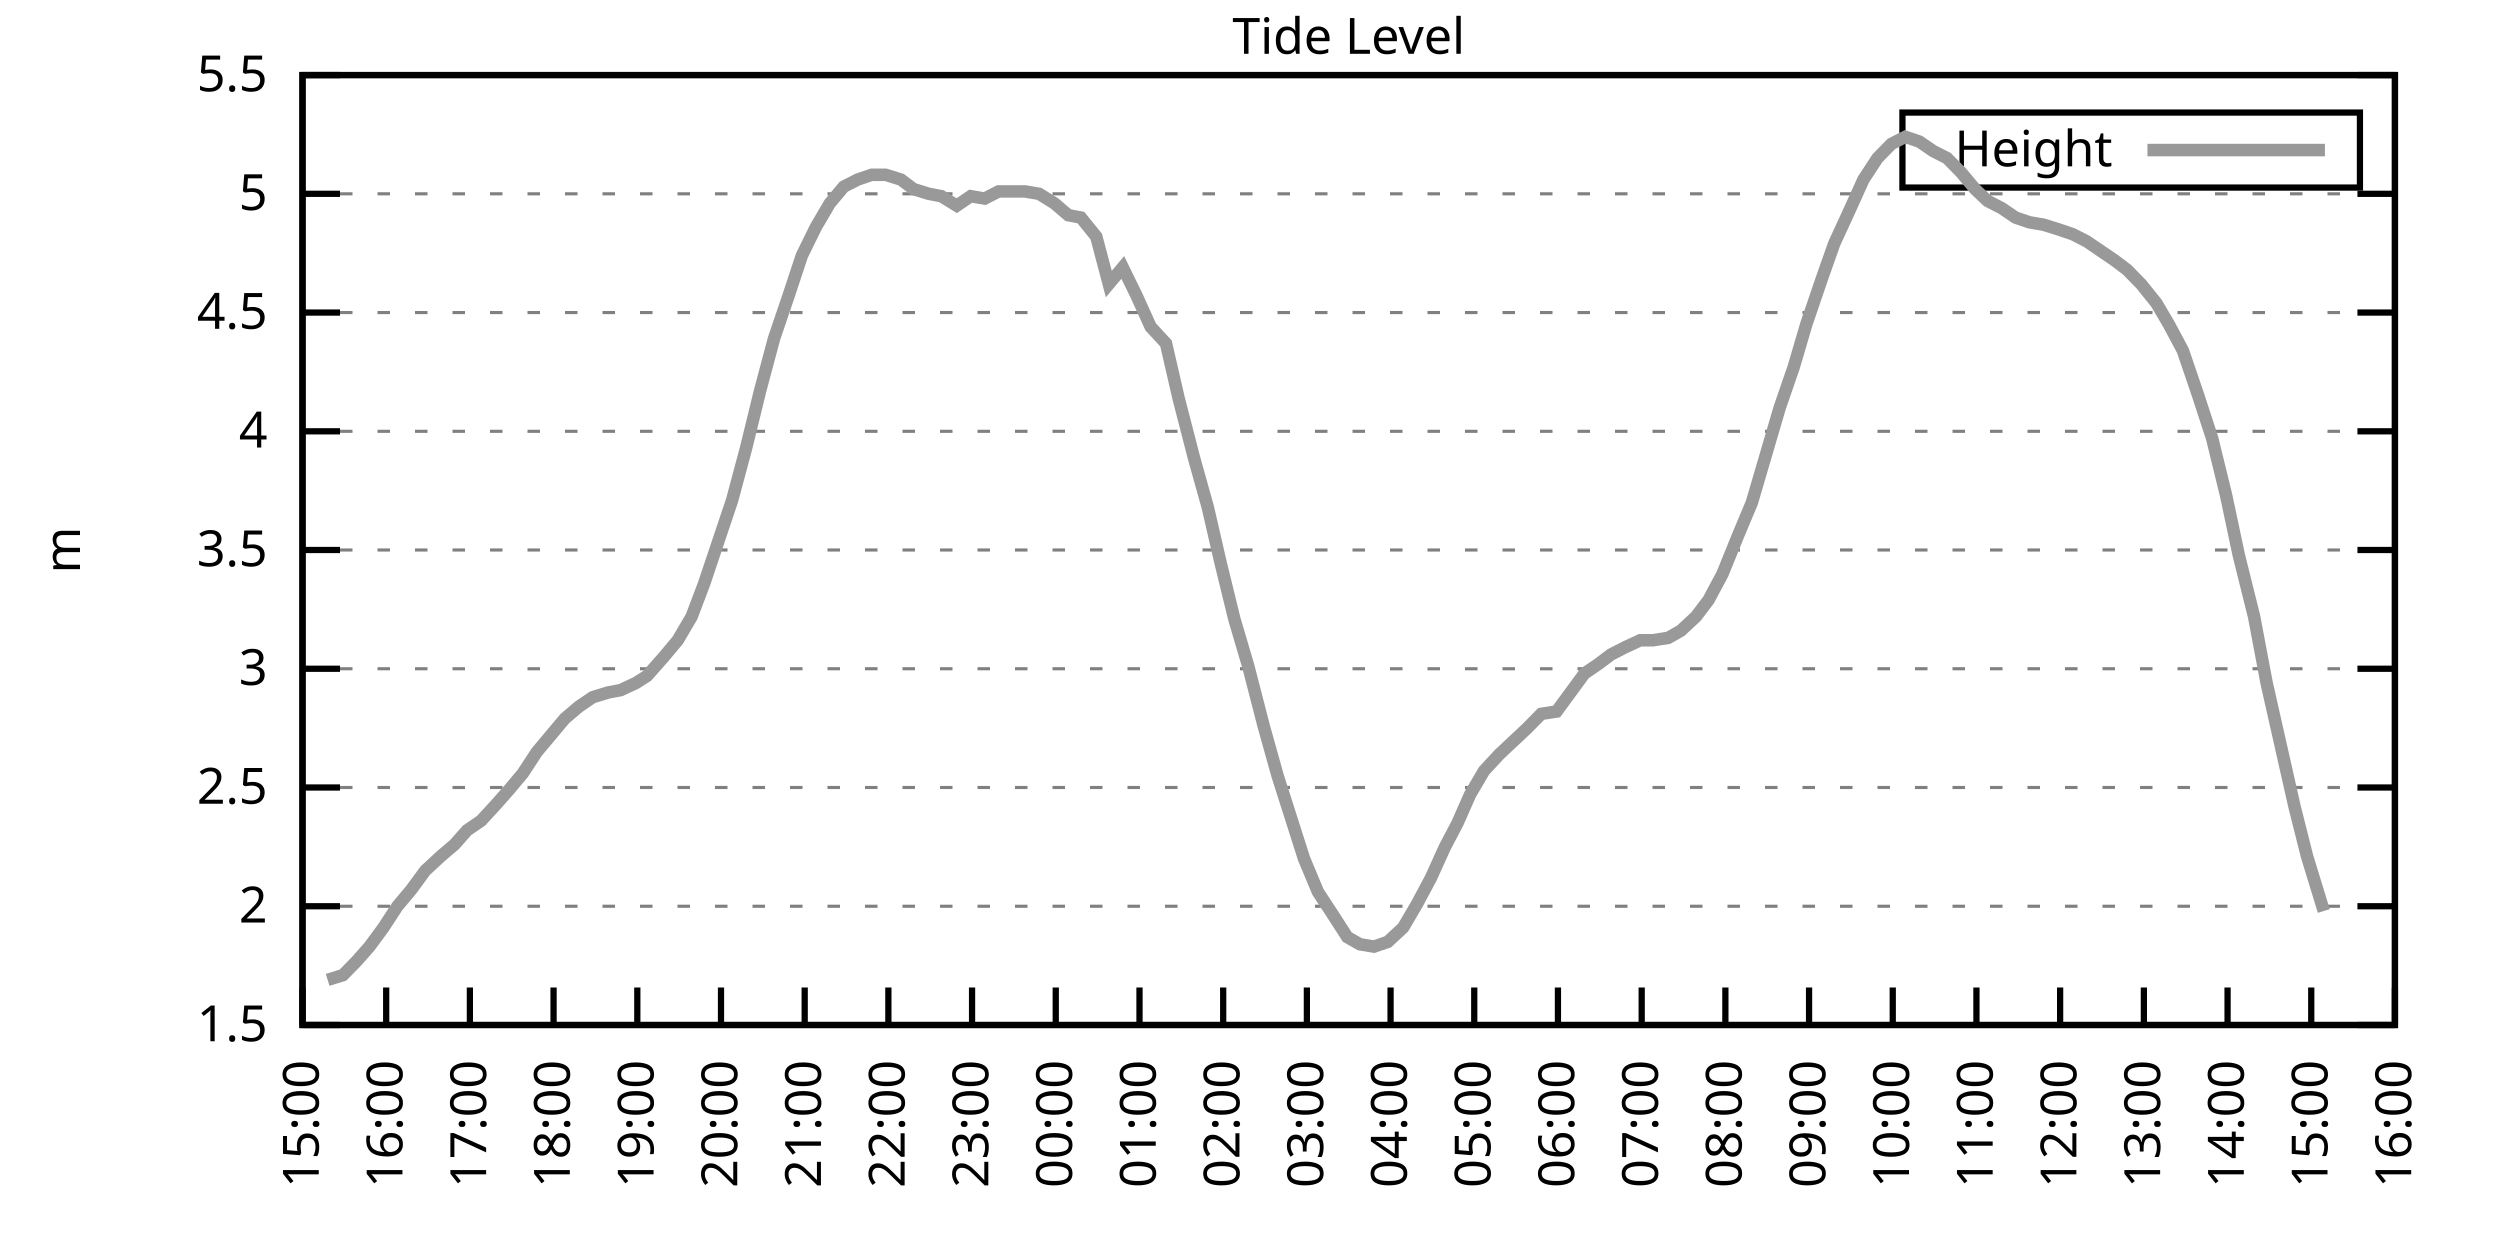
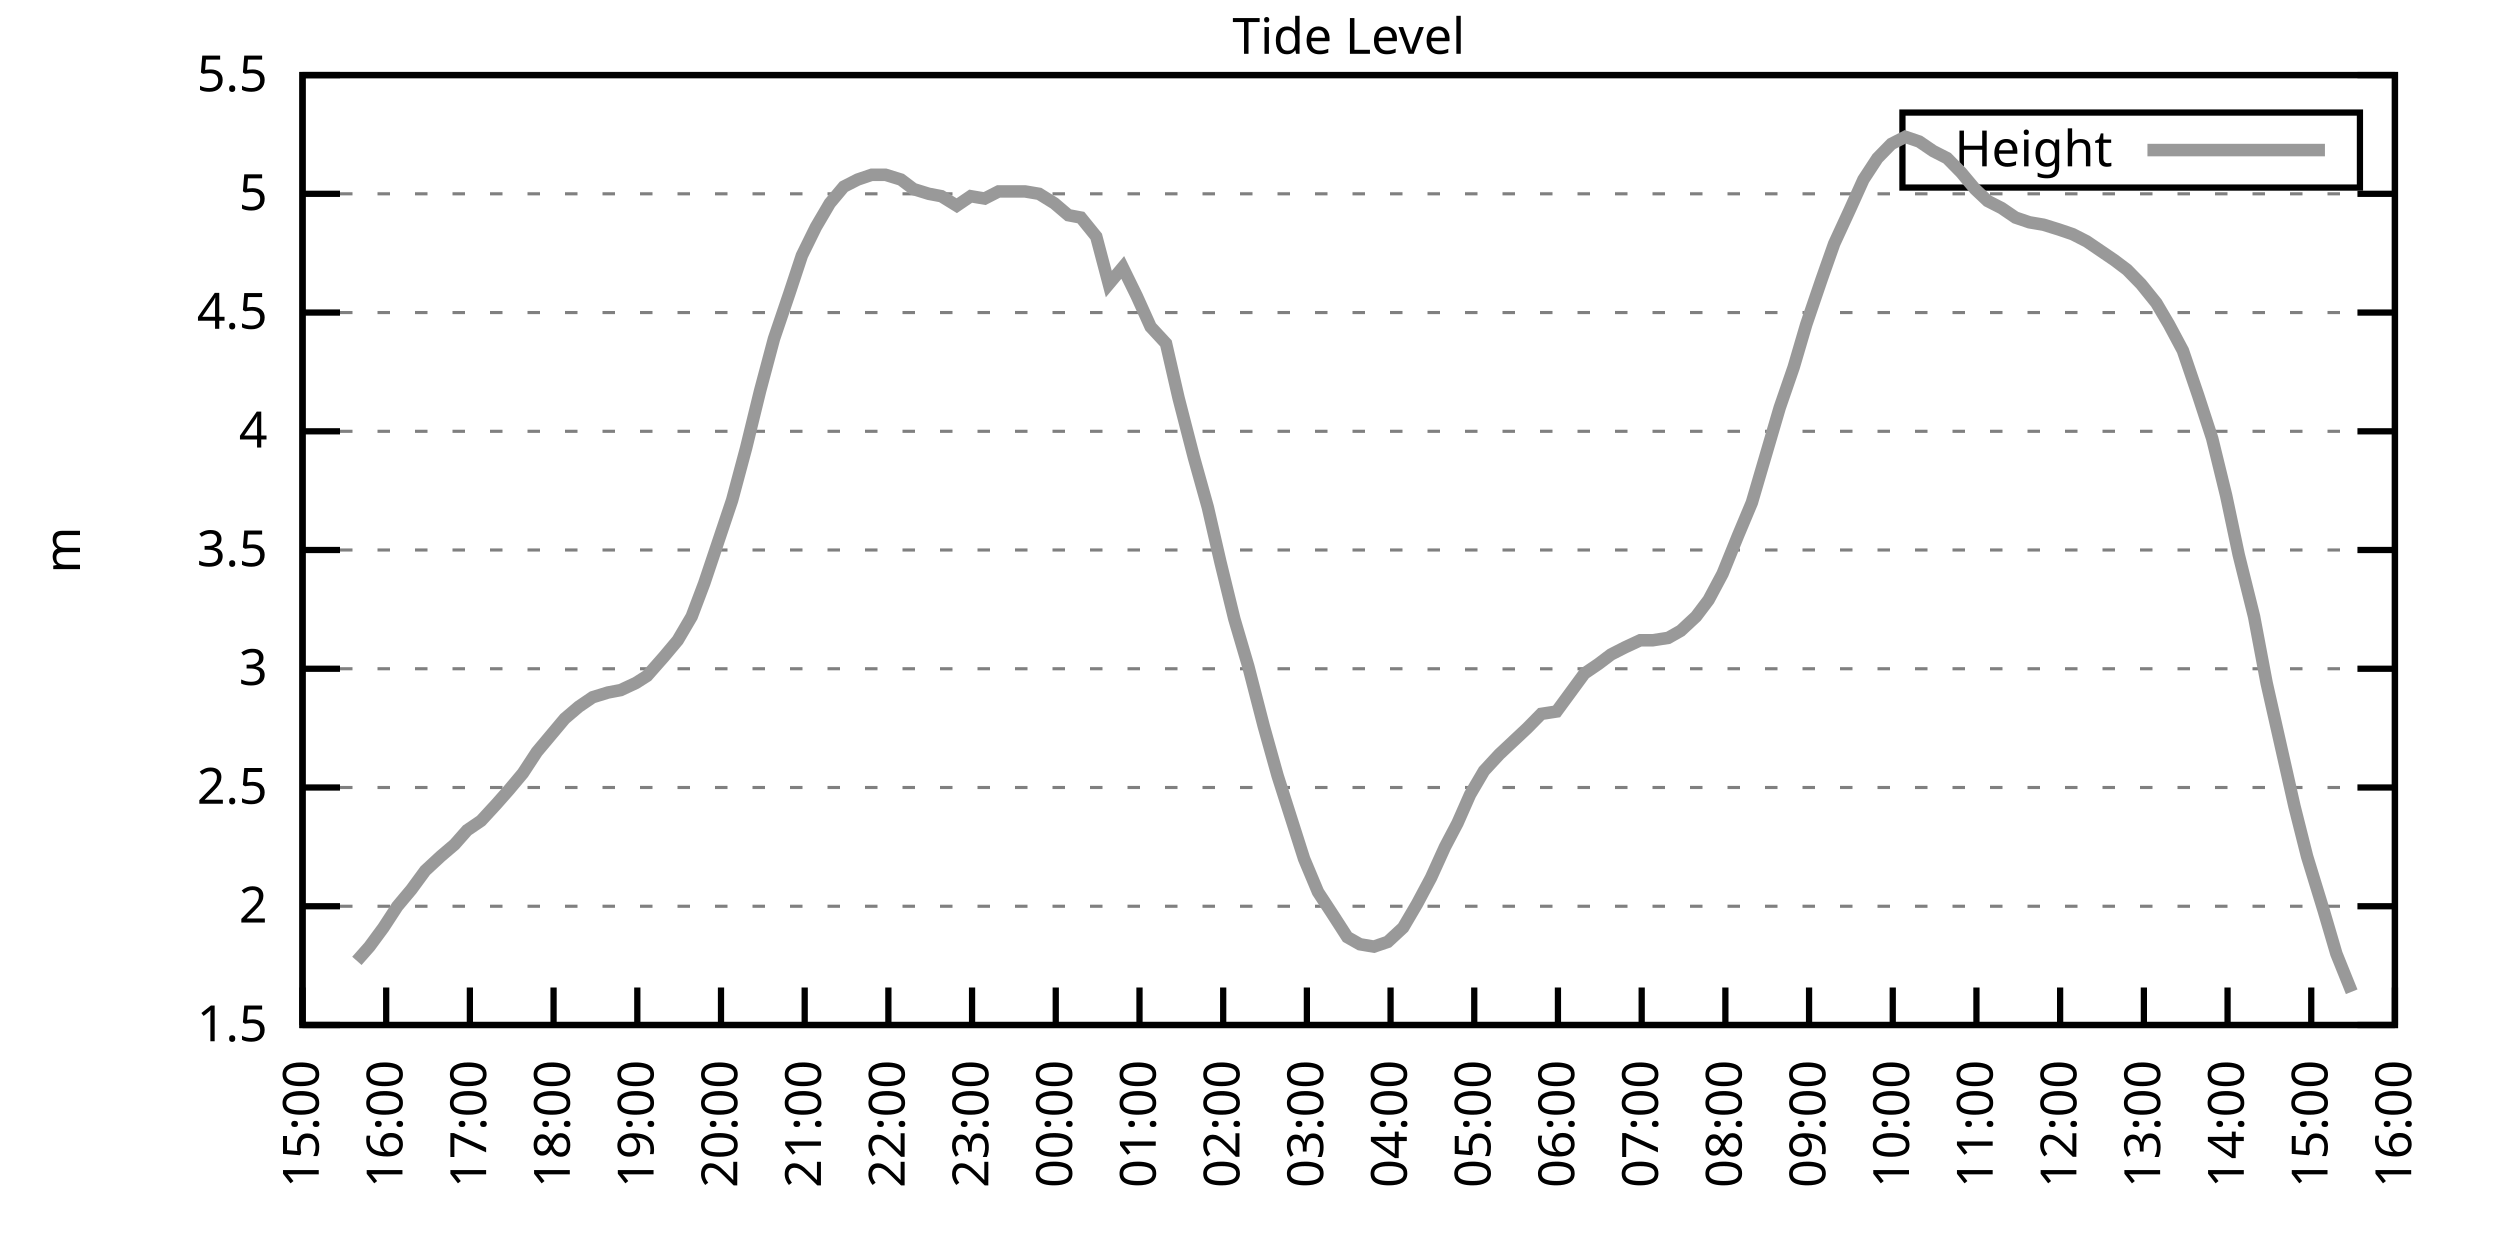
<svg xmlns="http://www.w3.org/2000/svg" xmlns:xlink="http://www.w3.org/1999/xlink" width="400" height="200" viewBox="0 0 400 200">
  <g id="gnuplot_canvas">
    <rect x="0" y="0" width="400" height="200" fill="none" />
    <defs>
      <circle id="gpDot" r="0.5" stroke-width="0.5" stroke="currentColor" />
      <path id="gpPt0" stroke-width="0.333" stroke="currentColor" d="M-1,0 h2 M0,-1 v2" />
      <path id="gpPt1" stroke-width="0.333" stroke="currentColor" d="M-1,-1 L1,1 M1,-1 L-1,1" />
      <path id="gpPt2" stroke-width="0.333" stroke="currentColor" d="M-1,0 L1,0 M0,-1 L0,1 M-1,-1 L1,1 M-1,1 L1,-1" />
      <rect id="gpPt3" stroke-width="0.333" stroke="currentColor" x="-1" y="-1" width="2" height="2" />
      <rect id="gpPt4" stroke-width="0.333" stroke="currentColor" fill="currentColor" x="-1" y="-1" width="2" height="2" />
      <circle id="gpPt5" stroke-width="0.333" stroke="currentColor" cx="0" cy="0" r="1" />
      <use xlink:href="#gpPt5" id="gpPt6" fill="currentColor" stroke="none" />
      <path id="gpPt7" stroke-width="0.333" stroke="currentColor" d="M0,-1.33 L-1.33,0.67 L1.33,0.67 z" />
      <use xlink:href="#gpPt7" id="gpPt8" fill="currentColor" stroke="none" />
      <use xlink:href="#gpPt7" id="gpPt9" stroke="currentColor" transform="rotate(180)" />
      <use xlink:href="#gpPt9" id="gpPt10" fill="currentColor" stroke="none" />
      <use xlink:href="#gpPt3" id="gpPt11" stroke="currentColor" transform="rotate(45)" />
      <use xlink:href="#gpPt11" id="gpPt12" fill="currentColor" stroke="none" />
      <path id="gpPt13" stroke-width="0.333" stroke="currentColor" d="M0,1.330 L1.265,0.411 L0.782,-1.067 L-0.782,-1.076 L-1.265,0.411 z" />
      <use xlink:href="#gpPt13" id="gpPt14" fill="currentColor" stroke="none" />
      <filter id="textbox" filterUnits="objectBoundingBox" x="0" y="0" height="1" width="1">
        <feFlood flood-color="white" flood-opacity="1" result="bgnd" />
        <feComposite in="SourceGraphic" in2="bgnd" operator="atop" />
      </filter>
      <filter id="greybox" filterUnits="objectBoundingBox" x="0" y="0" height="1" width="1">
        <feFlood flood-color="lightgrey" flood-opacity="1" result="grey" />
        <feComposite in="SourceGraphic" in2="grey" operator="atop" />
      </filter>
    </defs>
    <g fill="none" color="white" stroke="currentColor" stroke-width="1.00" stroke-linecap="butt" stroke-linejoin="miter">
</g>
    <g fill="none" color="black" stroke="currentColor" stroke-width="1.00" stroke-linecap="butt" stroke-linejoin="miter">
      <g stroke="none" shape-rendering="crispEdges">
        <polygon fill="rgb(255, 255, 255)" points="48.40,164.00 383.18,164.00 383.18,12.02 48.40,12.02 " />
      </g>
    </g>
    <g fill="none" color="black" stroke="currentColor" stroke-width="1.00" stroke-linecap="butt" stroke-linejoin="miter">
</g>
    <g fill="none" color="black" stroke="black" stroke-width="0.50" stroke-linecap="butt" stroke-linejoin="miter">
</g>
    <g fill="none" color="gray" stroke="currentColor" stroke-width="0.50" stroke-linecap="butt" stroke-linejoin="miter">
      <path stroke="gray" stroke-dasharray="2,4" class="gridline" d="M48.40,164.00 L383.19,164.00  " />
    </g>
    <g fill="none" color="gray" stroke="gray" stroke-width="1.00" stroke-linecap="butt" stroke-linejoin="miter">
</g>
    <g fill="none" color="black" stroke="currentColor" stroke-width="1.00" stroke-linecap="butt" stroke-linejoin="miter">
      <path stroke="black" d="M48.40,164.00 L54.40,164.00 M383.19,164.00 L377.19,164.00  " />
      <g transform="translate(42.80,166.60)" stroke="none" fill="black" font-family="Sans" font-size="8.00" text-anchor="end">
        <text>
          <tspan font-family="Sans"> 1.5</tspan>
        </text>
      </g>
    </g>
    <g fill="none" color="black" stroke="currentColor" stroke-width="1.00" stroke-linecap="butt" stroke-linejoin="miter">
</g>
    <g fill="none" color="black" stroke="black" stroke-width="0.50" stroke-linecap="butt" stroke-linejoin="miter">
</g>
    <g fill="none" color="gray" stroke="currentColor" stroke-width="0.50" stroke-linecap="butt" stroke-linejoin="miter">
      <path stroke="gray" stroke-dasharray="2,4" class="gridline" d="M48.40,145.00 L383.19,145.00  " />
    </g>
    <g fill="none" color="gray" stroke="gray" stroke-width="1.00" stroke-linecap="butt" stroke-linejoin="miter">
</g>
    <g fill="none" color="black" stroke="currentColor" stroke-width="1.00" stroke-linecap="butt" stroke-linejoin="miter">
      <path stroke="black" d="M48.40,145.00 L54.40,145.00 M383.19,145.00 L377.19,145.00  " />
      <g transform="translate(42.80,147.60)" stroke="none" fill="black" font-family="Sans" font-size="8.00" text-anchor="end">
        <text>
          <tspan font-family="Sans"> 2</tspan>
        </text>
      </g>
    </g>
    <g fill="none" color="black" stroke="currentColor" stroke-width="1.00" stroke-linecap="butt" stroke-linejoin="miter">
</g>
    <g fill="none" color="black" stroke="black" stroke-width="0.50" stroke-linecap="butt" stroke-linejoin="miter">
</g>
    <g fill="none" color="gray" stroke="currentColor" stroke-width="0.50" stroke-linecap="butt" stroke-linejoin="miter">
      <path stroke="gray" stroke-dasharray="2,4" class="gridline" d="M48.40,126.00 L383.19,126.00  " />
    </g>
    <g fill="none" color="gray" stroke="gray" stroke-width="1.00" stroke-linecap="butt" stroke-linejoin="miter">
</g>
    <g fill="none" color="black" stroke="currentColor" stroke-width="1.00" stroke-linecap="butt" stroke-linejoin="miter">
      <path stroke="black" d="M48.40,126.00 L54.40,126.00 M383.19,126.00 L377.19,126.00  " />
      <g transform="translate(42.80,128.60)" stroke="none" fill="black" font-family="Sans" font-size="8.00" text-anchor="end">
        <text>
          <tspan font-family="Sans"> 2.5</tspan>
        </text>
      </g>
    </g>
    <g fill="none" color="black" stroke="currentColor" stroke-width="1.00" stroke-linecap="butt" stroke-linejoin="miter">
</g>
    <g fill="none" color="black" stroke="black" stroke-width="0.50" stroke-linecap="butt" stroke-linejoin="miter">
</g>
    <g fill="none" color="gray" stroke="currentColor" stroke-width="0.50" stroke-linecap="butt" stroke-linejoin="miter">
      <path stroke="gray" stroke-dasharray="2,4" class="gridline" d="M48.40,107.00 L383.19,107.00  " />
    </g>
    <g fill="none" color="gray" stroke="gray" stroke-width="1.00" stroke-linecap="butt" stroke-linejoin="miter">
</g>
    <g fill="none" color="black" stroke="currentColor" stroke-width="1.00" stroke-linecap="butt" stroke-linejoin="miter">
      <path stroke="black" d="M48.40,107.00 L54.40,107.00 M383.19,107.00 L377.19,107.00  " />
      <g transform="translate(42.80,109.60)" stroke="none" fill="black" font-family="Sans" font-size="8.00" text-anchor="end">
        <text>
          <tspan font-family="Sans"> 3</tspan>
        </text>
      </g>
    </g>
    <g fill="none" color="black" stroke="currentColor" stroke-width="1.00" stroke-linecap="butt" stroke-linejoin="miter">
</g>
    <g fill="none" color="black" stroke="black" stroke-width="0.50" stroke-linecap="butt" stroke-linejoin="miter">
</g>
    <g fill="none" color="gray" stroke="currentColor" stroke-width="0.50" stroke-linecap="butt" stroke-linejoin="miter">
      <path stroke="gray" stroke-dasharray="2,4" class="gridline" d="M48.40,88.00 L383.19,88.00  " />
    </g>
    <g fill="none" color="gray" stroke="gray" stroke-width="1.00" stroke-linecap="butt" stroke-linejoin="miter">
</g>
    <g fill="none" color="black" stroke="currentColor" stroke-width="1.00" stroke-linecap="butt" stroke-linejoin="miter">
      <path stroke="black" d="M48.40,88.00 L54.40,88.00 M383.19,88.00 L377.19,88.00  " />
      <g transform="translate(42.80,90.60)" stroke="none" fill="black" font-family="Sans" font-size="8.00" text-anchor="end">
        <text>
          <tspan font-family="Sans"> 3.5</tspan>
        </text>
      </g>
    </g>
    <g fill="none" color="black" stroke="currentColor" stroke-width="1.00" stroke-linecap="butt" stroke-linejoin="miter">
</g>
    <g fill="none" color="black" stroke="black" stroke-width="0.50" stroke-linecap="butt" stroke-linejoin="miter">
</g>
    <g fill="none" color="gray" stroke="currentColor" stroke-width="0.50" stroke-linecap="butt" stroke-linejoin="miter">
      <path stroke="gray" stroke-dasharray="2,4" class="gridline" d="M48.40,69.01 L383.19,69.01  " />
    </g>
    <g fill="none" color="gray" stroke="gray" stroke-width="1.00" stroke-linecap="butt" stroke-linejoin="miter">
</g>
    <g fill="none" color="black" stroke="currentColor" stroke-width="1.00" stroke-linecap="butt" stroke-linejoin="miter">
      <path stroke="black" d="M48.40,69.01 L54.40,69.01 M383.19,69.01 L377.19,69.01  " />
      <g transform="translate(42.80,71.61)" stroke="none" fill="black" font-family="Sans" font-size="8.00" text-anchor="end">
        <text>
          <tspan font-family="Sans"> 4</tspan>
        </text>
      </g>
    </g>
    <g fill="none" color="black" stroke="currentColor" stroke-width="1.00" stroke-linecap="butt" stroke-linejoin="miter">
</g>
    <g fill="none" color="black" stroke="black" stroke-width="0.50" stroke-linecap="butt" stroke-linejoin="miter">
</g>
    <g fill="none" color="gray" stroke="currentColor" stroke-width="0.50" stroke-linecap="butt" stroke-linejoin="miter">
      <path stroke="gray" stroke-dasharray="2,4" class="gridline" d="M48.40,50.01 L383.19,50.01  " />
    </g>
    <g fill="none" color="gray" stroke="gray" stroke-width="1.00" stroke-linecap="butt" stroke-linejoin="miter">
</g>
    <g fill="none" color="black" stroke="currentColor" stroke-width="1.00" stroke-linecap="butt" stroke-linejoin="miter">
      <path stroke="black" d="M48.40,50.01 L54.40,50.01 M383.19,50.01 L377.19,50.01  " />
      <g transform="translate(42.80,52.61)" stroke="none" fill="black" font-family="Sans" font-size="8.00" text-anchor="end">
        <text>
          <tspan font-family="Sans"> 4.5</tspan>
        </text>
      </g>
    </g>
    <g fill="none" color="black" stroke="currentColor" stroke-width="1.00" stroke-linecap="butt" stroke-linejoin="miter">
</g>
    <g fill="none" color="black" stroke="black" stroke-width="0.50" stroke-linecap="butt" stroke-linejoin="miter">
</g>
    <g fill="none" color="gray" stroke="currentColor" stroke-width="0.50" stroke-linecap="butt" stroke-linejoin="miter">
      <path stroke="gray" stroke-dasharray="2,4" class="gridline" d="M48.40,31.01 L383.19,31.01  " />
    </g>
    <g fill="none" color="gray" stroke="gray" stroke-width="1.00" stroke-linecap="butt" stroke-linejoin="miter">
</g>
    <g fill="none" color="black" stroke="currentColor" stroke-width="1.00" stroke-linecap="butt" stroke-linejoin="miter">
      <path stroke="black" d="M48.40,31.01 L54.40,31.01 M383.19,31.01 L377.19,31.01  " />
      <g transform="translate(42.80,33.61)" stroke="none" fill="black" font-family="Sans" font-size="8.00" text-anchor="end">
        <text>
          <tspan font-family="Sans"> 5</tspan>
        </text>
      </g>
    </g>
    <g fill="none" color="black" stroke="currentColor" stroke-width="1.00" stroke-linecap="butt" stroke-linejoin="miter">
</g>
    <g fill="none" color="black" stroke="black" stroke-width="0.50" stroke-linecap="butt" stroke-linejoin="miter">
</g>
    <g fill="none" color="gray" stroke="currentColor" stroke-width="0.50" stroke-linecap="butt" stroke-linejoin="miter">
      <path stroke="gray" stroke-dasharray="2,4" class="gridline" d="M48.40,12.01 L383.19,12.01  " />
    </g>
    <g fill="none" color="gray" stroke="gray" stroke-width="1.00" stroke-linecap="butt" stroke-linejoin="miter">
</g>
    <g fill="none" color="black" stroke="currentColor" stroke-width="1.00" stroke-linecap="butt" stroke-linejoin="miter">
      <path stroke="black" d="M48.40,12.01 L54.40,12.01 M383.19,12.01 L377.19,12.01  " />
      <g transform="translate(42.80,14.61)" stroke="none" fill="black" font-family="Sans" font-size="8.00" text-anchor="end">
        <text>
          <tspan font-family="Sans"> 5.5</tspan>
        </text>
      </g>
    </g>
    <g fill="none" color="black" stroke="currentColor" stroke-width="1.00" stroke-linecap="butt" stroke-linejoin="miter">
      <path stroke="black" d="M48.40,164.00 L48.40,158.00  " />
      <g transform="translate(51.00,169.60) rotate(270.00)" stroke="none" fill="black" font-family="Sans" font-size="8.00" text-anchor="end">
        <text>
          <tspan font-family="Sans">15:00</tspan>
        </text>
      </g>
    </g>
    <g fill="none" color="black" stroke="currentColor" stroke-width="1.00" stroke-linecap="butt" stroke-linejoin="miter">
      <path stroke="black" d="M61.79,164.00 L61.79,158.00  " />
      <g transform="translate(64.39,169.60) rotate(270.00)" stroke="none" fill="black" font-family="Sans" font-size="8.00" text-anchor="end">
        <text>
          <tspan font-family="Sans">16:00</tspan>
        </text>
      </g>
    </g>
    <g fill="none" color="black" stroke="currentColor" stroke-width="1.00" stroke-linecap="butt" stroke-linejoin="miter">
      <path stroke="black" d="M75.18,164.00 L75.18,158.00  " />
      <g transform="translate(77.78,169.60) rotate(270.00)" stroke="none" fill="black" font-family="Sans" font-size="8.00" text-anchor="end">
        <text>
          <tspan font-family="Sans">17:00</tspan>
        </text>
      </g>
    </g>
    <g fill="none" color="black" stroke="currentColor" stroke-width="1.00" stroke-linecap="butt" stroke-linejoin="miter">
      <path stroke="black" d="M88.57,164.00 L88.57,158.00  " />
      <g transform="translate(91.17,169.60) rotate(270.00)" stroke="none" fill="black" font-family="Sans" font-size="8.00" text-anchor="end">
        <text>
          <tspan font-family="Sans">18:00</tspan>
        </text>
      </g>
    </g>
    <g fill="none" color="black" stroke="currentColor" stroke-width="1.00" stroke-linecap="butt" stroke-linejoin="miter">
      <path stroke="black" d="M101.97,164.00 L101.97,158.00  " />
      <g transform="translate(104.57,169.60) rotate(270.00)" stroke="none" fill="black" font-family="Sans" font-size="8.00" text-anchor="end">
        <text>
          <tspan font-family="Sans">19:00</tspan>
        </text>
      </g>
    </g>
    <g fill="none" color="black" stroke="currentColor" stroke-width="1.00" stroke-linecap="butt" stroke-linejoin="miter">
      <path stroke="black" d="M115.36,164.00 L115.36,158.00  " />
      <g transform="translate(117.96,169.60) rotate(270.00)" stroke="none" fill="black" font-family="Sans" font-size="8.00" text-anchor="end">
        <text>
          <tspan font-family="Sans">20:00</tspan>
        </text>
      </g>
    </g>
    <g fill="none" color="black" stroke="currentColor" stroke-width="1.00" stroke-linecap="butt" stroke-linejoin="miter">
      <path stroke="black" d="M128.75,164.00 L128.75,158.00  " />
      <g transform="translate(131.35,169.60) rotate(270.00)" stroke="none" fill="black" font-family="Sans" font-size="8.00" text-anchor="end">
        <text>
          <tspan font-family="Sans">21:00</tspan>
        </text>
      </g>
    </g>
    <g fill="none" color="black" stroke="currentColor" stroke-width="1.00" stroke-linecap="butt" stroke-linejoin="miter">
      <path stroke="black" d="M142.14,164.00 L142.14,158.00  " />
      <g transform="translate(144.74,169.60) rotate(270.00)" stroke="none" fill="black" font-family="Sans" font-size="8.00" text-anchor="end">
        <text>
          <tspan font-family="Sans">22:00</tspan>
        </text>
      </g>
    </g>
    <g fill="none" color="black" stroke="currentColor" stroke-width="1.00" stroke-linecap="butt" stroke-linejoin="miter">
      <path stroke="black" d="M155.53,164.00 L155.53,158.00  " />
      <g transform="translate(158.13,169.60) rotate(270.00)" stroke="none" fill="black" font-family="Sans" font-size="8.00" text-anchor="end">
        <text>
          <tspan font-family="Sans">23:00</tspan>
        </text>
      </g>
    </g>
    <g fill="none" color="black" stroke="currentColor" stroke-width="1.00" stroke-linecap="butt" stroke-linejoin="miter">
      <path stroke="black" d="M168.92,164.00 L168.92,158.00  " />
      <g transform="translate(171.52,169.60) rotate(270.00)" stroke="none" fill="black" font-family="Sans" font-size="8.00" text-anchor="end">
        <text>
          <tspan font-family="Sans">00:00</tspan>
        </text>
      </g>
    </g>
    <g fill="none" color="black" stroke="currentColor" stroke-width="1.00" stroke-linecap="butt" stroke-linejoin="miter">
      <path stroke="black" d="M182.32,164.00 L182.32,158.00  " />
      <g transform="translate(184.92,169.60) rotate(270.00)" stroke="none" fill="black" font-family="Sans" font-size="8.00" text-anchor="end">
        <text>
          <tspan font-family="Sans">01:00</tspan>
        </text>
      </g>
    </g>
    <g fill="none" color="black" stroke="currentColor" stroke-width="1.00" stroke-linecap="butt" stroke-linejoin="miter">
      <path stroke="black" d="M195.71,164.00 L195.71,158.00  " />
      <g transform="translate(198.31,169.60) rotate(270.00)" stroke="none" fill="black" font-family="Sans" font-size="8.00" text-anchor="end">
        <text>
          <tspan font-family="Sans">02:00</tspan>
        </text>
      </g>
    </g>
    <g fill="none" color="black" stroke="currentColor" stroke-width="1.00" stroke-linecap="butt" stroke-linejoin="miter">
      <path stroke="black" d="M209.10,164.00 L209.10,158.00  " />
      <g transform="translate(211.70,169.60) rotate(270.00)" stroke="none" fill="black" font-family="Sans" font-size="8.00" text-anchor="end">
        <text>
          <tspan font-family="Sans">03:00</tspan>
        </text>
      </g>
    </g>
    <g fill="none" color="black" stroke="currentColor" stroke-width="1.00" stroke-linecap="butt" stroke-linejoin="miter">
      <path stroke="black" d="M222.49,164.00 L222.49,158.00  " />
      <g transform="translate(225.09,169.60) rotate(270.00)" stroke="none" fill="black" font-family="Sans" font-size="8.00" text-anchor="end">
        <text>
          <tspan font-family="Sans">04:00</tspan>
        </text>
      </g>
    </g>
    <g fill="none" color="black" stroke="currentColor" stroke-width="1.00" stroke-linecap="butt" stroke-linejoin="miter">
      <path stroke="black" d="M235.88,164.00 L235.88,158.00  " />
      <g transform="translate(238.48,169.60) rotate(270.00)" stroke="none" fill="black" font-family="Sans" font-size="8.00" text-anchor="end">
        <text>
          <tspan font-family="Sans">05:00</tspan>
        </text>
      </g>
    </g>
    <g fill="none" color="black" stroke="currentColor" stroke-width="1.00" stroke-linecap="butt" stroke-linejoin="miter">
      <path stroke="black" d="M249.27,164.00 L249.27,158.00  " />
      <g transform="translate(251.87,169.60) rotate(270.00)" stroke="none" fill="black" font-family="Sans" font-size="8.00" text-anchor="end">
        <text>
          <tspan font-family="Sans">06:00</tspan>
        </text>
      </g>
    </g>
    <g fill="none" color="black" stroke="currentColor" stroke-width="1.00" stroke-linecap="butt" stroke-linejoin="miter">
      <path stroke="black" d="M262.67,164.00 L262.67,158.00  " />
      <g transform="translate(265.27,169.60) rotate(270.00)" stroke="none" fill="black" font-family="Sans" font-size="8.00" text-anchor="end">
        <text>
          <tspan font-family="Sans">07:00</tspan>
        </text>
      </g>
    </g>
    <g fill="none" color="black" stroke="currentColor" stroke-width="1.00" stroke-linecap="butt" stroke-linejoin="miter">
      <path stroke="black" d="M276.06,164.00 L276.06,158.00  " />
      <g transform="translate(278.66,169.60) rotate(270.00)" stroke="none" fill="black" font-family="Sans" font-size="8.00" text-anchor="end">
        <text>
          <tspan font-family="Sans">08:00</tspan>
        </text>
      </g>
    </g>
    <g fill="none" color="black" stroke="currentColor" stroke-width="1.00" stroke-linecap="butt" stroke-linejoin="miter">
      <path stroke="black" d="M289.45,164.00 L289.45,158.00  " />
      <g transform="translate(292.05,169.60) rotate(270.00)" stroke="none" fill="black" font-family="Sans" font-size="8.00" text-anchor="end">
        <text>
          <tspan font-family="Sans">09:00</tspan>
        </text>
      </g>
    </g>
    <g fill="none" color="black" stroke="currentColor" stroke-width="1.00" stroke-linecap="butt" stroke-linejoin="miter">
      <path stroke="black" d="M302.84,164.00 L302.84,158.00  " />
      <g transform="translate(305.44,169.60) rotate(270.00)" stroke="none" fill="black" font-family="Sans" font-size="8.00" text-anchor="end">
        <text>
          <tspan font-family="Sans">10:00</tspan>
        </text>
      </g>
    </g>
    <g fill="none" color="black" stroke="currentColor" stroke-width="1.00" stroke-linecap="butt" stroke-linejoin="miter">
      <path stroke="black" d="M316.23,164.00 L316.23,158.00  " />
      <g transform="translate(318.83,169.60) rotate(270.00)" stroke="none" fill="black" font-family="Sans" font-size="8.00" text-anchor="end">
        <text>
          <tspan font-family="Sans">11:00</tspan>
        </text>
      </g>
    </g>
    <g fill="none" color="black" stroke="currentColor" stroke-width="1.00" stroke-linecap="butt" stroke-linejoin="miter">
      <path stroke="black" d="M329.62,164.00 L329.62,158.00  " />
      <g transform="translate(332.22,169.60) rotate(270.00)" stroke="none" fill="black" font-family="Sans" font-size="8.00" text-anchor="end">
        <text>
          <tspan font-family="Sans">12:00</tspan>
        </text>
      </g>
    </g>
    <g fill="none" color="black" stroke="currentColor" stroke-width="1.00" stroke-linecap="butt" stroke-linejoin="miter">
      <path stroke="black" d="M343.02,164.00 L343.02,158.00  " />
      <g transform="translate(345.62,169.60) rotate(270.00)" stroke="none" fill="black" font-family="Sans" font-size="8.00" text-anchor="end">
        <text>
          <tspan font-family="Sans">13:00</tspan>
        </text>
      </g>
    </g>
    <g fill="none" color="black" stroke="currentColor" stroke-width="1.00" stroke-linecap="butt" stroke-linejoin="miter">
      <path stroke="black" d="M356.41,164.00 L356.41,158.00  " />
      <g transform="translate(359.01,169.60) rotate(270.00)" stroke="none" fill="black" font-family="Sans" font-size="8.00" text-anchor="end">
        <text>
          <tspan font-family="Sans">14:00</tspan>
        </text>
      </g>
    </g>
    <g fill="none" color="black" stroke="currentColor" stroke-width="1.00" stroke-linecap="butt" stroke-linejoin="miter">
      <path stroke="black" d="M369.80,164.00 L369.80,158.00  " />
      <g transform="translate(372.40,169.60) rotate(270.00)" stroke="none" fill="black" font-family="Sans" font-size="8.00" text-anchor="end">
        <text>
          <tspan font-family="Sans">15:00</tspan>
        </text>
      </g>
    </g>
    <g fill="none" color="black" stroke="currentColor" stroke-width="1.00" stroke-linecap="butt" stroke-linejoin="miter">
      <path stroke="black" d="M383.19,164.00 L383.19,158.00  " />
      <g transform="translate(385.79,169.60) rotate(270.00)" stroke="none" fill="black" font-family="Sans" font-size="8.00" text-anchor="end">
        <text>
          <tspan font-family="Sans">16:00</tspan>
        </text>
      </g>
    </g>
    <g fill="none" color="black" stroke="currentColor" stroke-width="1.00" stroke-linecap="butt" stroke-linejoin="miter">
</g>
    <g fill="none" color="black" stroke="currentColor" stroke-width="1.00" stroke-linecap="butt" stroke-linejoin="miter">
      <path stroke="black" d="M48.40,12.01 L48.40,164.00 L383.19,164.00 L383.19,12.01 L48.40,12.01 Z  " />
    </g>
    <g fill="none" color="black" stroke="currentColor" stroke-width="1.00" stroke-linecap="butt" stroke-linejoin="miter">
</g>
    <g fill="none" color="black" stroke="currentColor" stroke-width="1.00" stroke-linecap="butt" stroke-linejoin="miter">
      <path stroke="black" d="M304.39,30.01 L304.39,18.01 L377.59,18.01 L377.59,30.01 L304.39,30.01 Z  " />
    </g>
    <g id="Tide_level_plot_1">
      <g fill="none" color="white" stroke="black" stroke-width="2.00" stroke-linecap="butt" stroke-linejoin="miter">
</g>
      <g fill="none" color="black" stroke="currentColor" stroke-width="2.00" stroke-linecap="butt" stroke-linejoin="miter">
        <g transform="translate(337.99,26.61)" stroke="none" fill="black" font-family="Sans" font-size="8.00" text-anchor="end">
          <text>
            <tspan font-family="Sans">Height</tspan>
          </text>
        </g>
      </g>
      <g fill="none" color="black" stroke="currentColor" stroke-width="2.00" stroke-linecap="butt" stroke-linejoin="miter">
-         <path stroke="rgb(153, 153, 153)" d="M343.59,24.01 L371.99,24.01 M52.42,156.78 L54.87,156.02 L57.10,153.74 L59.11,151.46 L61.35,148.42 L63.58,145.00   L65.81,142.34 L68.04,139.30 L70.50,137.02 L72.73,135.12 L74.74,132.84 L76.97,131.32 L79.42,128.66 L81.43,126.38   L83.66,123.72 L85.90,120.30 L88.13,117.64 L90.36,114.98 L92.59,113.08 L94.82,111.56 L97.28,110.80 L99.29,110.42   L101.74,109.28 L103.53,108.14 L106.21,105.10 L108.44,102.44 L110.67,98.64 L112.68,93.32 L117.14,80.03 L119.38,71.67   L121.61,62.55 L123.84,54.19 L126.29,46.97 L128.30,40.89 L130.54,36.33 L132.77,32.53 L135.00,29.87 L137.23,28.73   L139.46,27.97 L141.69,27.97 L144.15,28.73 L146.16,30.25 L148.61,31.01 L150.62,31.39 L153.08,32.91 L155.31,31.39   L157.54,31.77 L159.77,30.63 L162.01,30.63 L164.01,30.63 L166.25,31.01 L168.70,32.53 L170.93,34.43 L172.94,34.81   L175.40,37.85 L177.41,45.45 L179.64,42.79 L181.87,47.35 L184.10,52.29 L186.56,54.95 L188.57,63.69 L191.02,73.19   L193.25,81.17 L195.26,89.90 L197.49,99.02 L199.73,106.62 L202.18,116.12 L204.41,124.10 L208.65,137.40 L210.88,142.72   L213.12,146.14 L215.57,149.94 L217.58,151.08 L219.81,151.46 L222.04,150.70 L224.50,148.42 L226.73,144.62 L228.96,140.44   L231.20,135.50 L233.20,131.70 L235.21,127.14 L237.44,123.34 L239.90,120.68 L244.36,116.50 L246.60,114.22 L249.05,113.84   L251.28,110.80 L253.51,107.76 L255.75,106.24 L257.76,104.72 L259.99,103.58 L262.44,102.44 L264.45,102.44 L266.91,102.06   L268.92,100.92 L271.37,98.64 L273.38,95.98 L275.61,91.80 L278.07,85.73 L280.30,80.41 L282.53,72.81 L284.76,65.21   L286.99,58.75 L289.00,51.91 L291.46,44.69 L293.47,38.99 L295.92,33.67 L298.15,28.73 L300.39,25.31 L302.62,23.03   L304.85,21.89 L307.08,22.65 L309.31,24.17 L311.54,25.31 L313.78,27.59 L316.01,30.25 L318.02,32.15 L320.25,33.29   L322.48,34.81 L324.71,35.57 L326.95,35.95 L329.40,36.71 L331.63,37.47 L333.86,38.61 L336.10,40.13 L338.33,41.65   L340.34,43.17 L342.57,45.45 L345.02,48.49 L347.03,51.91 L349.26,56.09 L351.72,63.31 L353.95,70.15 L356.18,79.27   L358.19,88.76 L360.65,98.64 L362.66,109.28 L364.89,119.16 L367.12,129.04 L369.13,137.02 L371.81,145.76  " />
+         <path stroke="rgb(153, 153, 153)" d="M343.59,24.01 L371.99,24.01 M57.10,153.74 L59.11,151.46 L61.35,148.42 L63.58,145.00 L65.81,142.34 L68.04,139.30   L70.50,137.02 L72.73,135.12 L74.74,132.84 L76.97,131.32 L79.42,128.66 L81.43,126.38 L83.66,123.72 L85.90,120.30   L88.13,117.64 L90.36,114.98 L92.59,113.08 L94.82,111.56 L97.28,110.80 L99.29,110.42 L101.74,109.28 L103.53,108.14   L106.21,105.10 L108.44,102.44 L110.67,98.64 L112.68,93.32 L117.14,80.03 L119.38,71.67 L121.61,62.55 L123.84,54.19   L126.29,46.97 L128.30,40.89 L130.54,36.33 L132.77,32.53 L135.00,29.87 L137.23,28.73 L139.46,27.97 L141.69,27.97   L144.15,28.73 L146.16,30.25 L148.61,31.01 L150.62,31.39 L153.08,32.91 L155.31,31.39 L157.54,31.77 L159.77,30.63   L162.01,30.63 L164.01,30.63 L166.25,31.01 L168.70,32.53 L170.93,34.43 L172.94,34.81 L175.40,37.85 L177.41,45.45   L179.64,42.79 L181.87,47.35 L184.10,52.29 L186.56,54.95 L188.57,63.69 L191.02,73.19 L193.25,81.17 L195.26,89.90   L197.49,99.02 L199.73,106.62 L202.18,116.12 L204.41,124.10 L208.65,137.40 L210.88,142.72 L213.12,146.14 L215.57,149.94   L217.58,151.08 L219.81,151.46 L222.04,150.70 L224.50,148.42 L226.73,144.62 L228.96,140.44 L231.20,135.50 L233.20,131.70   L235.21,127.14 L237.44,123.34 L239.90,120.68 L244.36,116.50 L246.60,114.22 L249.05,113.84 L251.28,110.80 L253.51,107.76   L255.75,106.24 L257.76,104.72 L259.99,103.58 L262.44,102.44 L264.45,102.44 L266.91,102.06 L268.92,100.92 L271.37,98.64   L273.38,95.98 L275.61,91.80 L278.07,85.73 L280.30,80.41 L282.53,72.81 L284.76,65.21 L286.99,58.75 L289.00,51.91   L291.46,44.69 L293.47,38.99 L295.92,33.67 L298.15,28.73 L300.39,25.31 L302.62,23.03 L304.85,21.89 L307.08,22.65   L309.31,24.17 L311.54,25.31 L313.78,27.59 L316.01,30.25 L318.02,32.15 L320.25,33.29 L322.48,34.81 L324.71,35.57   L326.95,35.95 L329.40,36.71 L331.63,37.47 L333.86,38.61 L336.10,40.13 L338.33,41.65 L340.34,43.17 L342.57,45.45   L345.02,48.49 L347.03,51.91 L349.26,56.09 L351.72,63.31 L353.95,70.15 L356.18,79.27 L358.19,88.76 L360.65,98.64   L362.66,109.28 L364.89,119.16 L367.12,129.04 L369.13,137.02 L371.81,145.76 L373.82,152.60 L376.27,158.68  " />
      </g>
    </g>
    <g fill="none" color="black" stroke="currentColor" stroke-width="2.00" stroke-linecap="butt" stroke-linejoin="miter">
</g>
    <g fill="none" color="black" stroke="black" stroke-width="1.00" stroke-linecap="butt" stroke-linejoin="miter">
</g>
    <g fill="none" color="black" stroke="currentColor" stroke-width="1.00" stroke-linecap="butt" stroke-linejoin="miter">
      <path stroke="black" d="M48.40,12.01 L48.40,164.00 L383.19,164.00 L383.19,12.01 L48.40,12.01 Z  " />
      <g transform="translate(12.80,88.01) rotate(270.00)" stroke="none" fill="black" font-family="Sans" font-size="8.00" text-anchor="middle">
        <text>
          <tspan font-family="Sans">m</tspan>
        </text>
      </g>
    </g>
    <g fill="none" color="black" stroke="currentColor" stroke-width="1.00" stroke-linecap="butt" stroke-linejoin="miter">
</g>
    <g fill="none" color="black" stroke="currentColor" stroke-width="1.00" stroke-linecap="butt" stroke-linejoin="miter">
      <g transform="translate(215.79,8.61)" stroke="none" fill="black" font-family="Sans" font-size="8.00" text-anchor="middle">
        <text>
          <tspan font-family="Sans">Tide Level</tspan>
        </text>
      </g>
    </g>
    <g fill="none" color="black" stroke="currentColor" stroke-width="1.00" stroke-linecap="butt" stroke-linejoin="miter">
</g>
  </g>
</svg>
